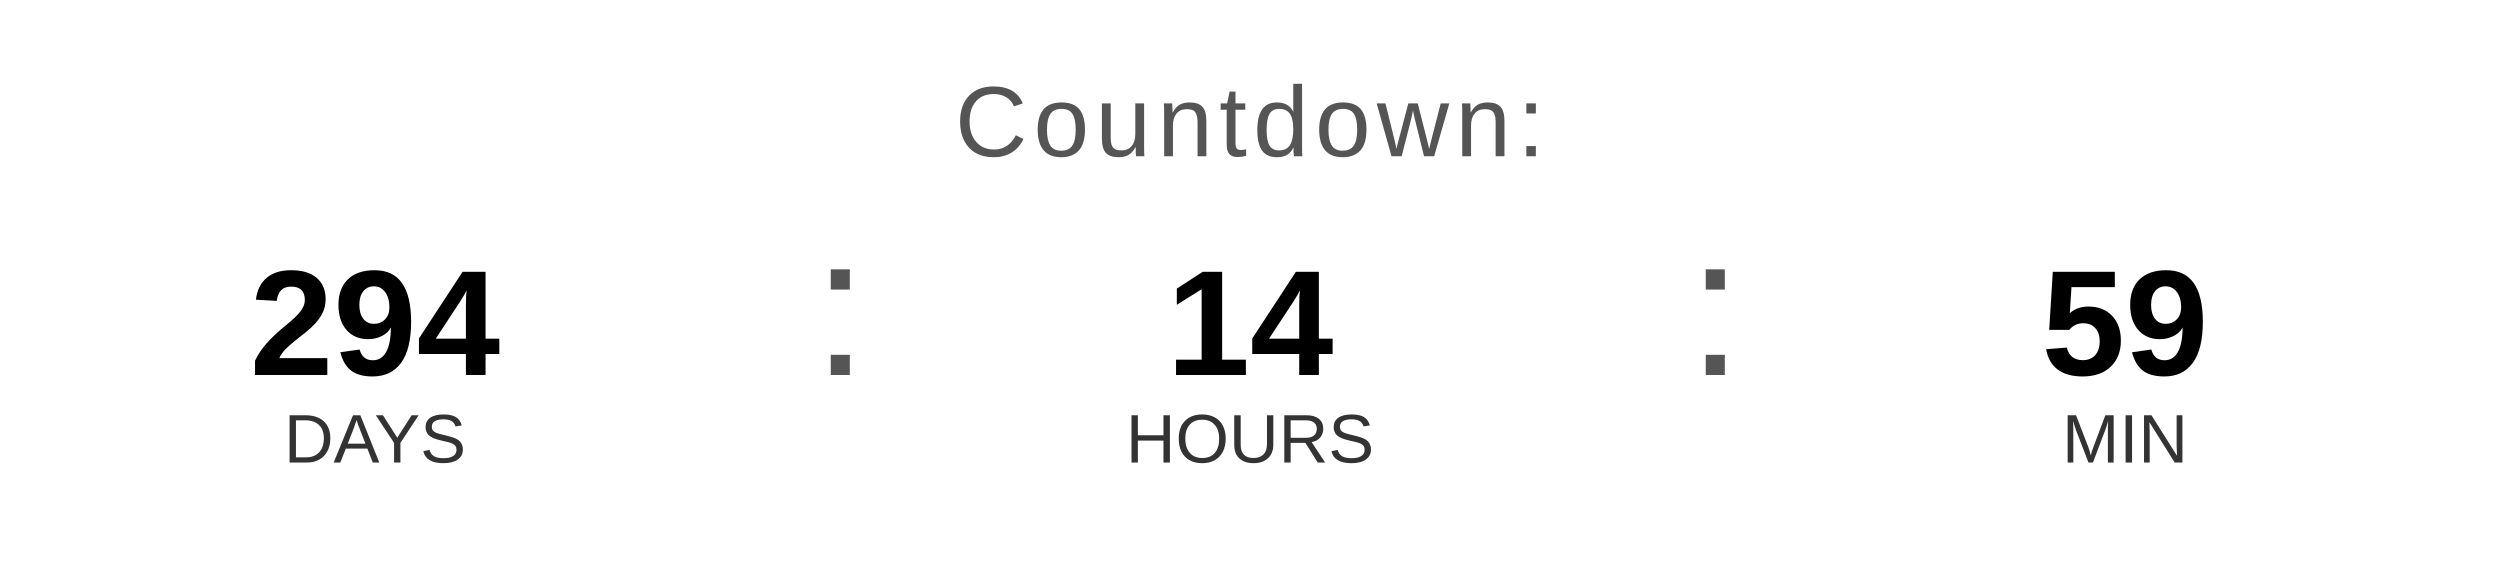
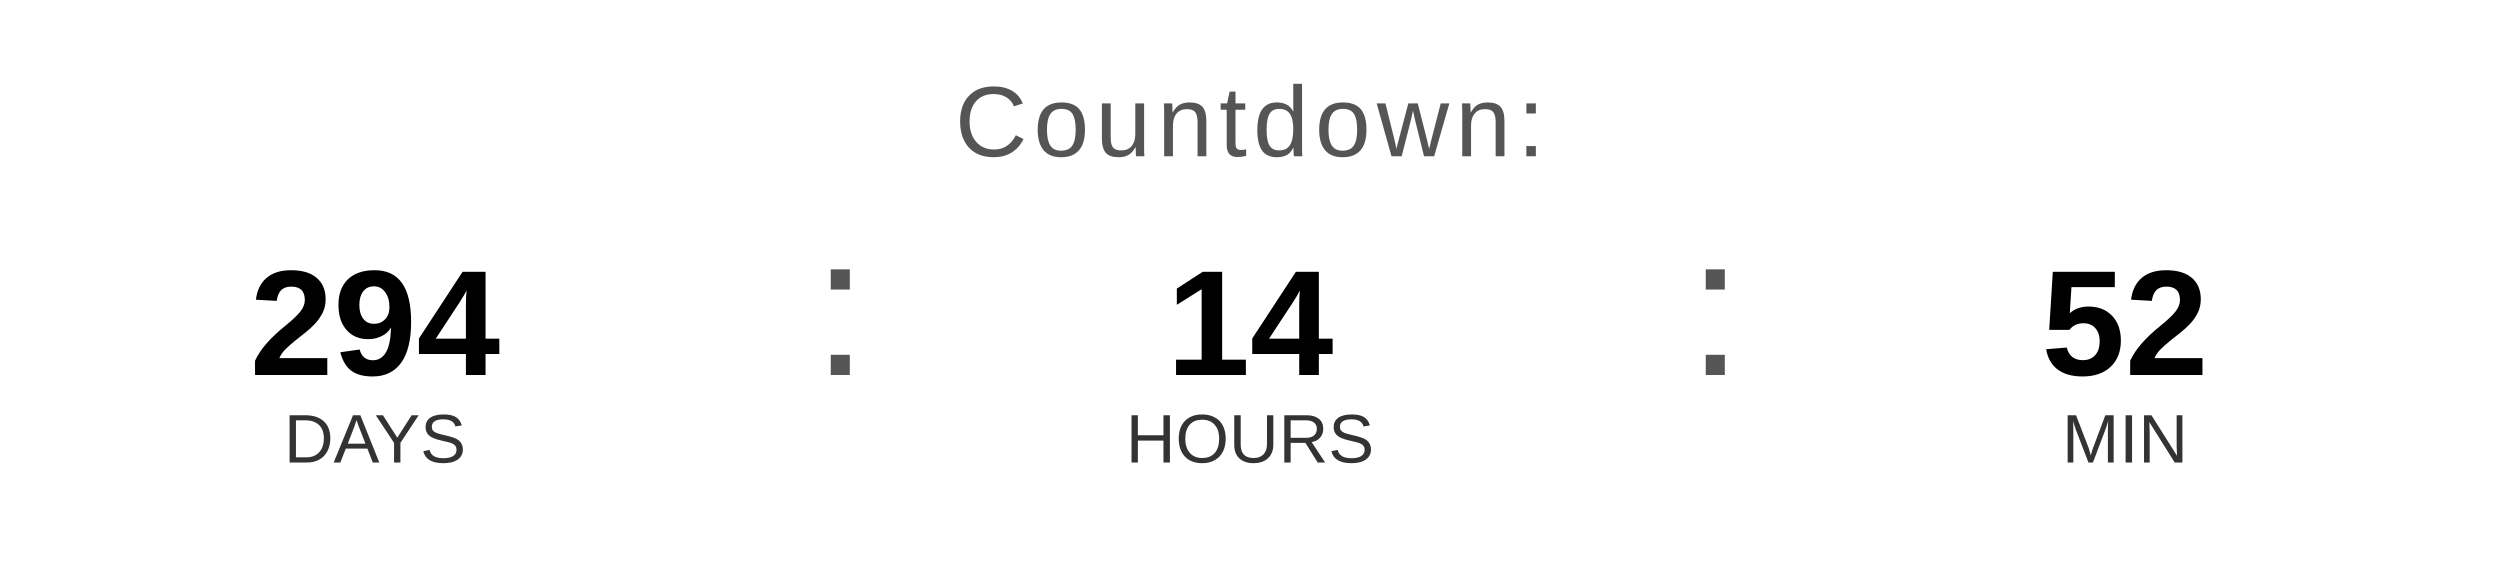
<svg xmlns="http://www.w3.org/2000/svg" width="400" height="90" viewBox="0 0 400 90">
  <text x="200" y="25" font-family="Arial, Helvetica, sans-serif" font-size="16" fill="#555555" text-anchor="middle" letter-spacing="1">
    Countdown:
  </text>
  <text x="60" y="60" font-family="Arial, Helvetica, sans-serif" font-size="24" font-weight="bold" fill="#000000" text-anchor="middle">294</text>
  <text x="60" y="74" font-family="Arial, Helvetica, sans-serif" font-size="11" fill="#333333" text-anchor="middle">DAYS</text>
  <text x="130" y="60" font-family="Arial, sans-serif" font-size="32" fill="#555555">:</text>
  <text x="200" y="60" font-family="Arial, Helvetica, sans-serif" font-size="24" font-weight="bold" fill="#000000" text-anchor="middle">14</text>
  <text x="200" y="74" font-family="Arial, Helvetica, sans-serif" font-size="11" fill="#333333" text-anchor="middle">HOURS</text>
  <text x="270" y="60" font-family="Arial, sans-serif" font-size="32" fill="#555555">:</text>
-   <text x="340" y="60" font-family="Arial, Helvetica, sans-serif" font-size="24" font-weight="bold" fill="#000000" text-anchor="middle">59</text>
+   <text x="340" y="60" font-family="Arial, Helvetica, sans-serif" font-size="24" font-weight="bold" fill="#000000" text-anchor="middle">52</text>
  <text x="340" y="74" font-family="Arial, Helvetica, sans-serif" font-size="11" fill="#333333" text-anchor="middle">MIN</text>
</svg>
